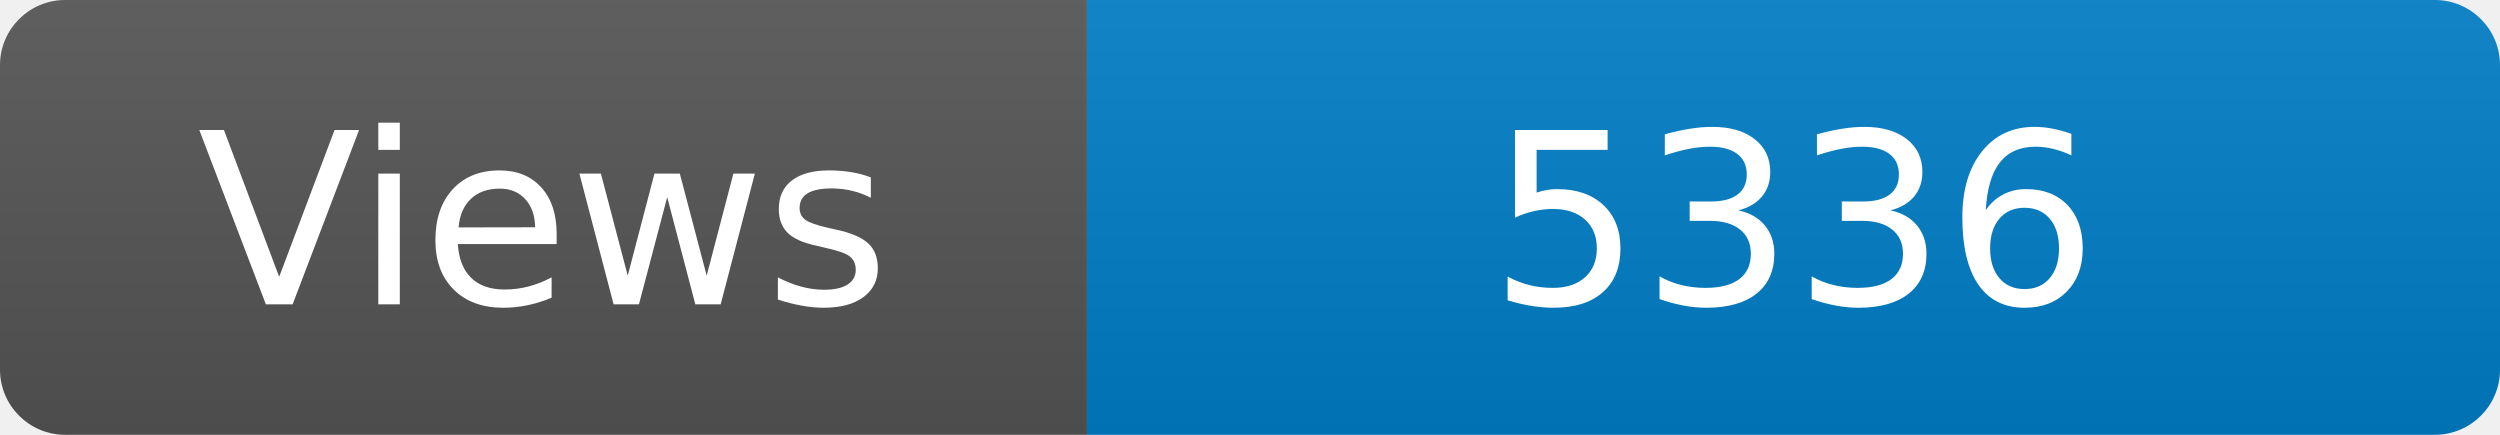
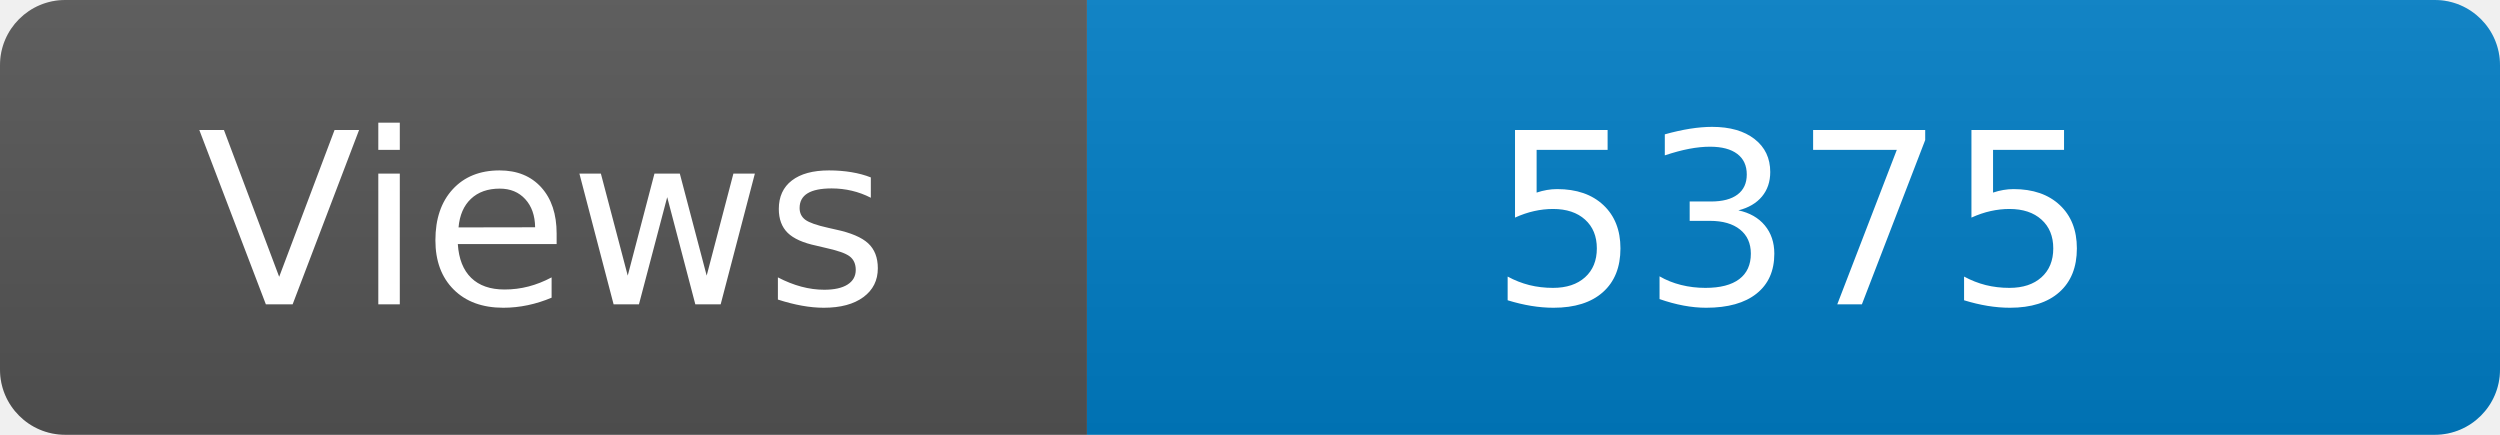
<svg xmlns="http://www.w3.org/2000/svg" width="115" height="20" role="img" aria-label="Maintained?: yes">
  <linearGradient id="s" x2="0" y2="100%">
    <stop offset="0" stop-color="#bbb" stop-opacity=".1" />
    <stop offset="1" stop-opacity=".1" />
  </linearGradient>
  <clipPath id="r">
    <rect width="115" height="20" rx="3" fill="#fff" />
  </clipPath>
  <g clip-path="url(#r)">
    <rect width="50" height="20" fill="#555" />
    <rect x="50" width="160" height="20" fill="#007ec6" />
    <rect width="115" height="20" fill="url(#s)" />
  </g>
  <g fill="#fff" text-anchor="middle" font-family="Verdana,Geneva,DejaVu Sans,sans-serif" font-size="110">
    <text x="250" y="140" transform="scale(.1)" fill="#fff">Views</text>
-     <text x="825" y="140" transform="scale(.1)" fill="#fff">5336</text>
+     <text x="825" y="140" transform="scale(.1)" fill="#fff">5375</text>
  </g>
</svg>
